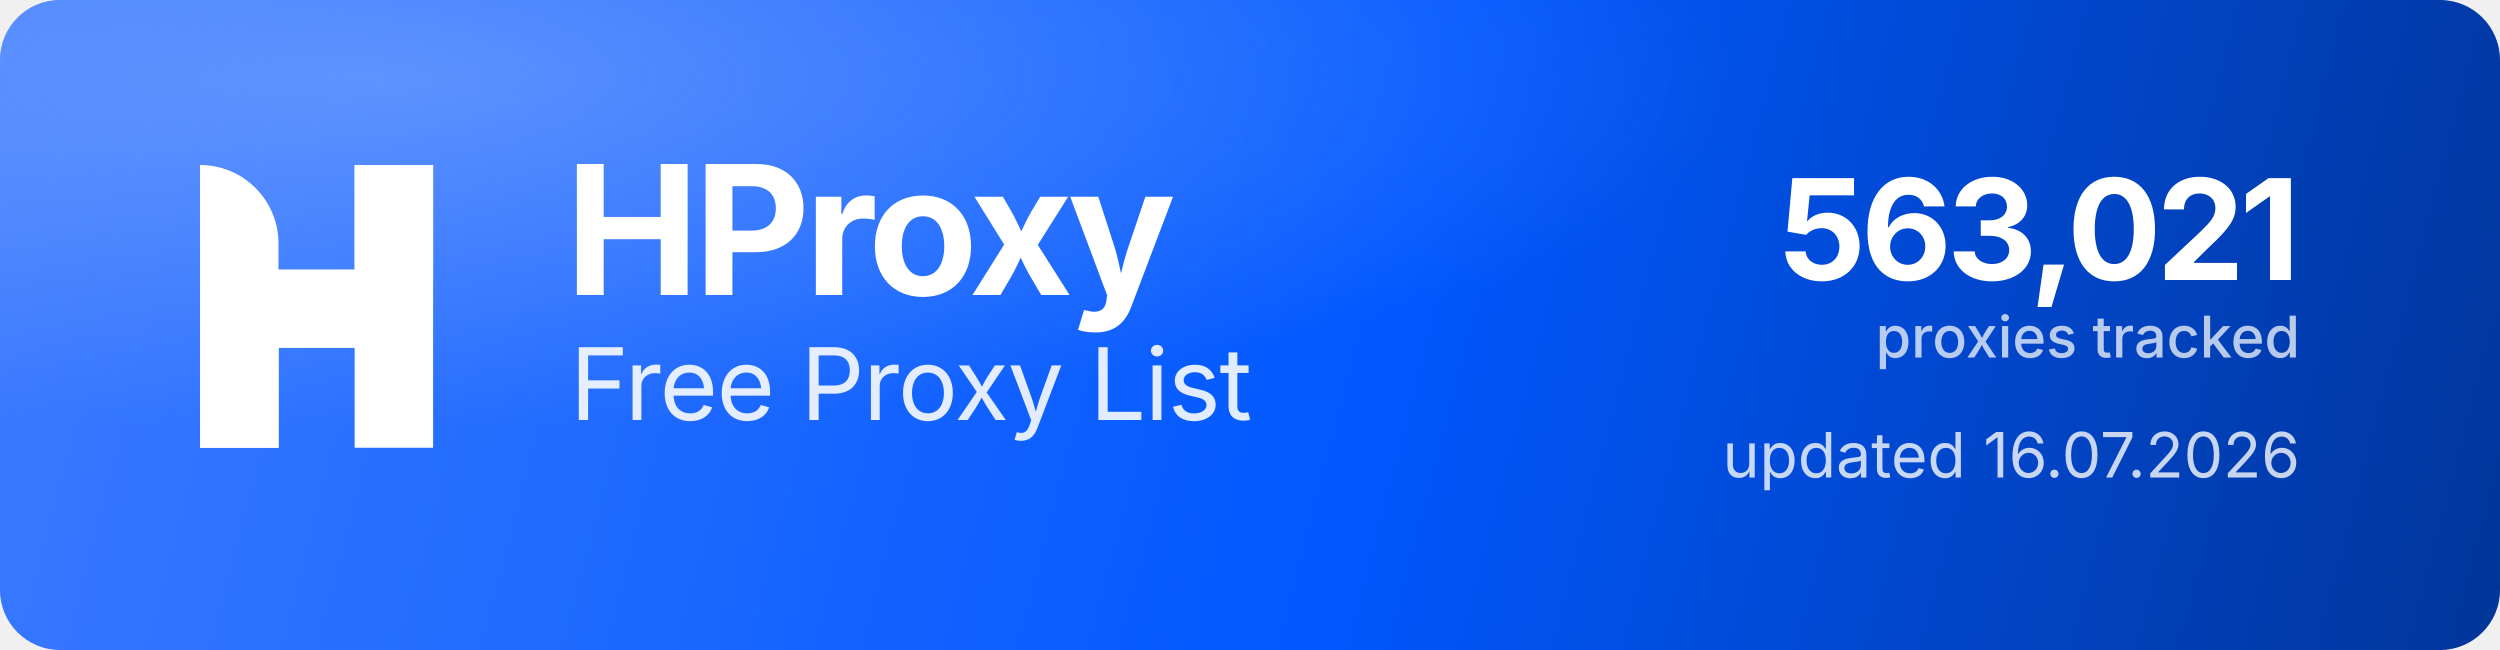
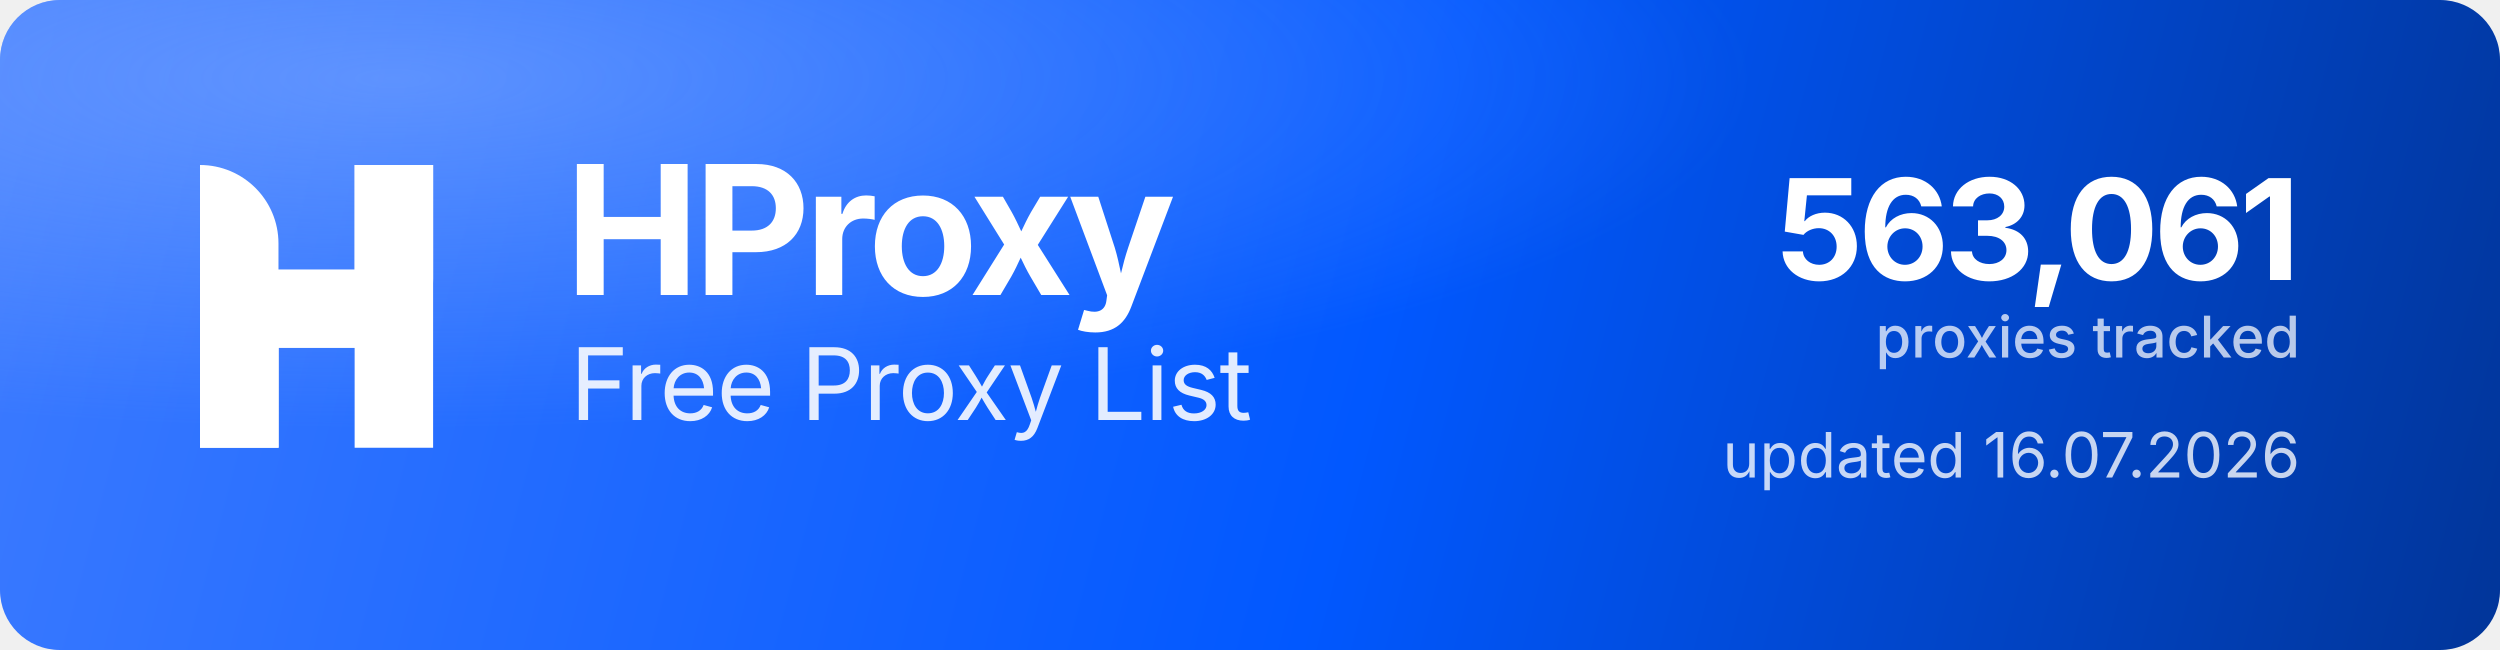
<svg xmlns="http://www.w3.org/2000/svg" width="1000" height="260" viewBox="0 0 1000 260" role="img" aria-label="HProxy Free Proxy List">
  <defs>
    <linearGradient id="hp-bg" x1="0" y1="0" x2="1000" y2="260" gradientUnits="userSpaceOnUse">
      <stop offset="0" stop-color="#3D7BFF" />
      <stop offset="0.55" stop-color="#0158FF" />
      <stop offset="1" stop-color="#013599" />
    </linearGradient>
    <radialGradient id="hp-glow" cx="0.16" cy="0.12" r="0.9">
      <stop offset="0" stop-color="#8FB4FF" stop-opacity="0.5" />
      <stop offset="0.6" stop-color="#8FB4FF" stop-opacity="0" />
    </radialGradient>
  </defs>
  <rect width="1000" height="260" rx="24" fill="url(#hp-bg)" />
  <rect width="1000" height="260" rx="24" fill="url(#hp-glow)" />
  <g transform="translate(80,66) scale(4.35)" fill="#FFFFFF">
    <path d="M0 0V0C3.985 0 7.216 3.231 7.216 7.216V26H0V0Z" />
    <rect x="14.219" width="7.216" height="26" />
    <path d="M7.235 26H0V15.971C0 12.455 2.851 9.604 6.367 9.604H14.22V0H21.437V10.453C21.437 13.97 18.586 16.82 15.069 16.82H7.235V26Z" />
  </g>
  <text x="226" y="118" font-family="'Geist','Inter','Segoe UI',system-ui,-apple-system,Helvetica,Arial,sans-serif" font-size="72" font-weight="700" letter-spacing="-2.3" fill="#FFFFFF">HProxy</text>
  <text x="228" y="168" font-family="'Geist','Inter','Segoe UI',system-ui,-apple-system,Helvetica,Arial,sans-serif" font-size="40" font-weight="400" letter-spacing="-0.5" fill="#FFFFFF" fill-opacity="0.88">Free Proxy List</text>
-   <text x="920" y="112" text-anchor="end" font-family="'Geist','Inter','Segoe UI',system-ui,-apple-system,Helvetica,Arial,sans-serif" font-size="56" font-weight="700" letter-spacing="-2" fill="#FFFFFF">563,021</text>
+   <text x="920" y="112" text-anchor="end" font-family="'Geist','Inter','Segoe UI',system-ui,-apple-system,Helvetica,Arial,sans-serif" font-size="56" font-weight="700" letter-spacing="-2" fill="#FFFFFF">563,061</text>
  <text x="920" y="143" text-anchor="end" font-family="'Geist','Inter','Segoe UI',system-ui,-apple-system,Helvetica,Arial,sans-serif" font-size="23" font-weight="500" fill="#FFFFFF" fill-opacity="0.72">proxies tracked</text>
  <text x="920" y="191" text-anchor="end" font-family="'Geist','Inter','Segoe UI',system-ui,-apple-system,Helvetica,Arial,sans-serif" font-size="25" font-weight="400" fill="#FFFFFF" fill-opacity="0.78">updated 16.07.2026</text>
</svg>
